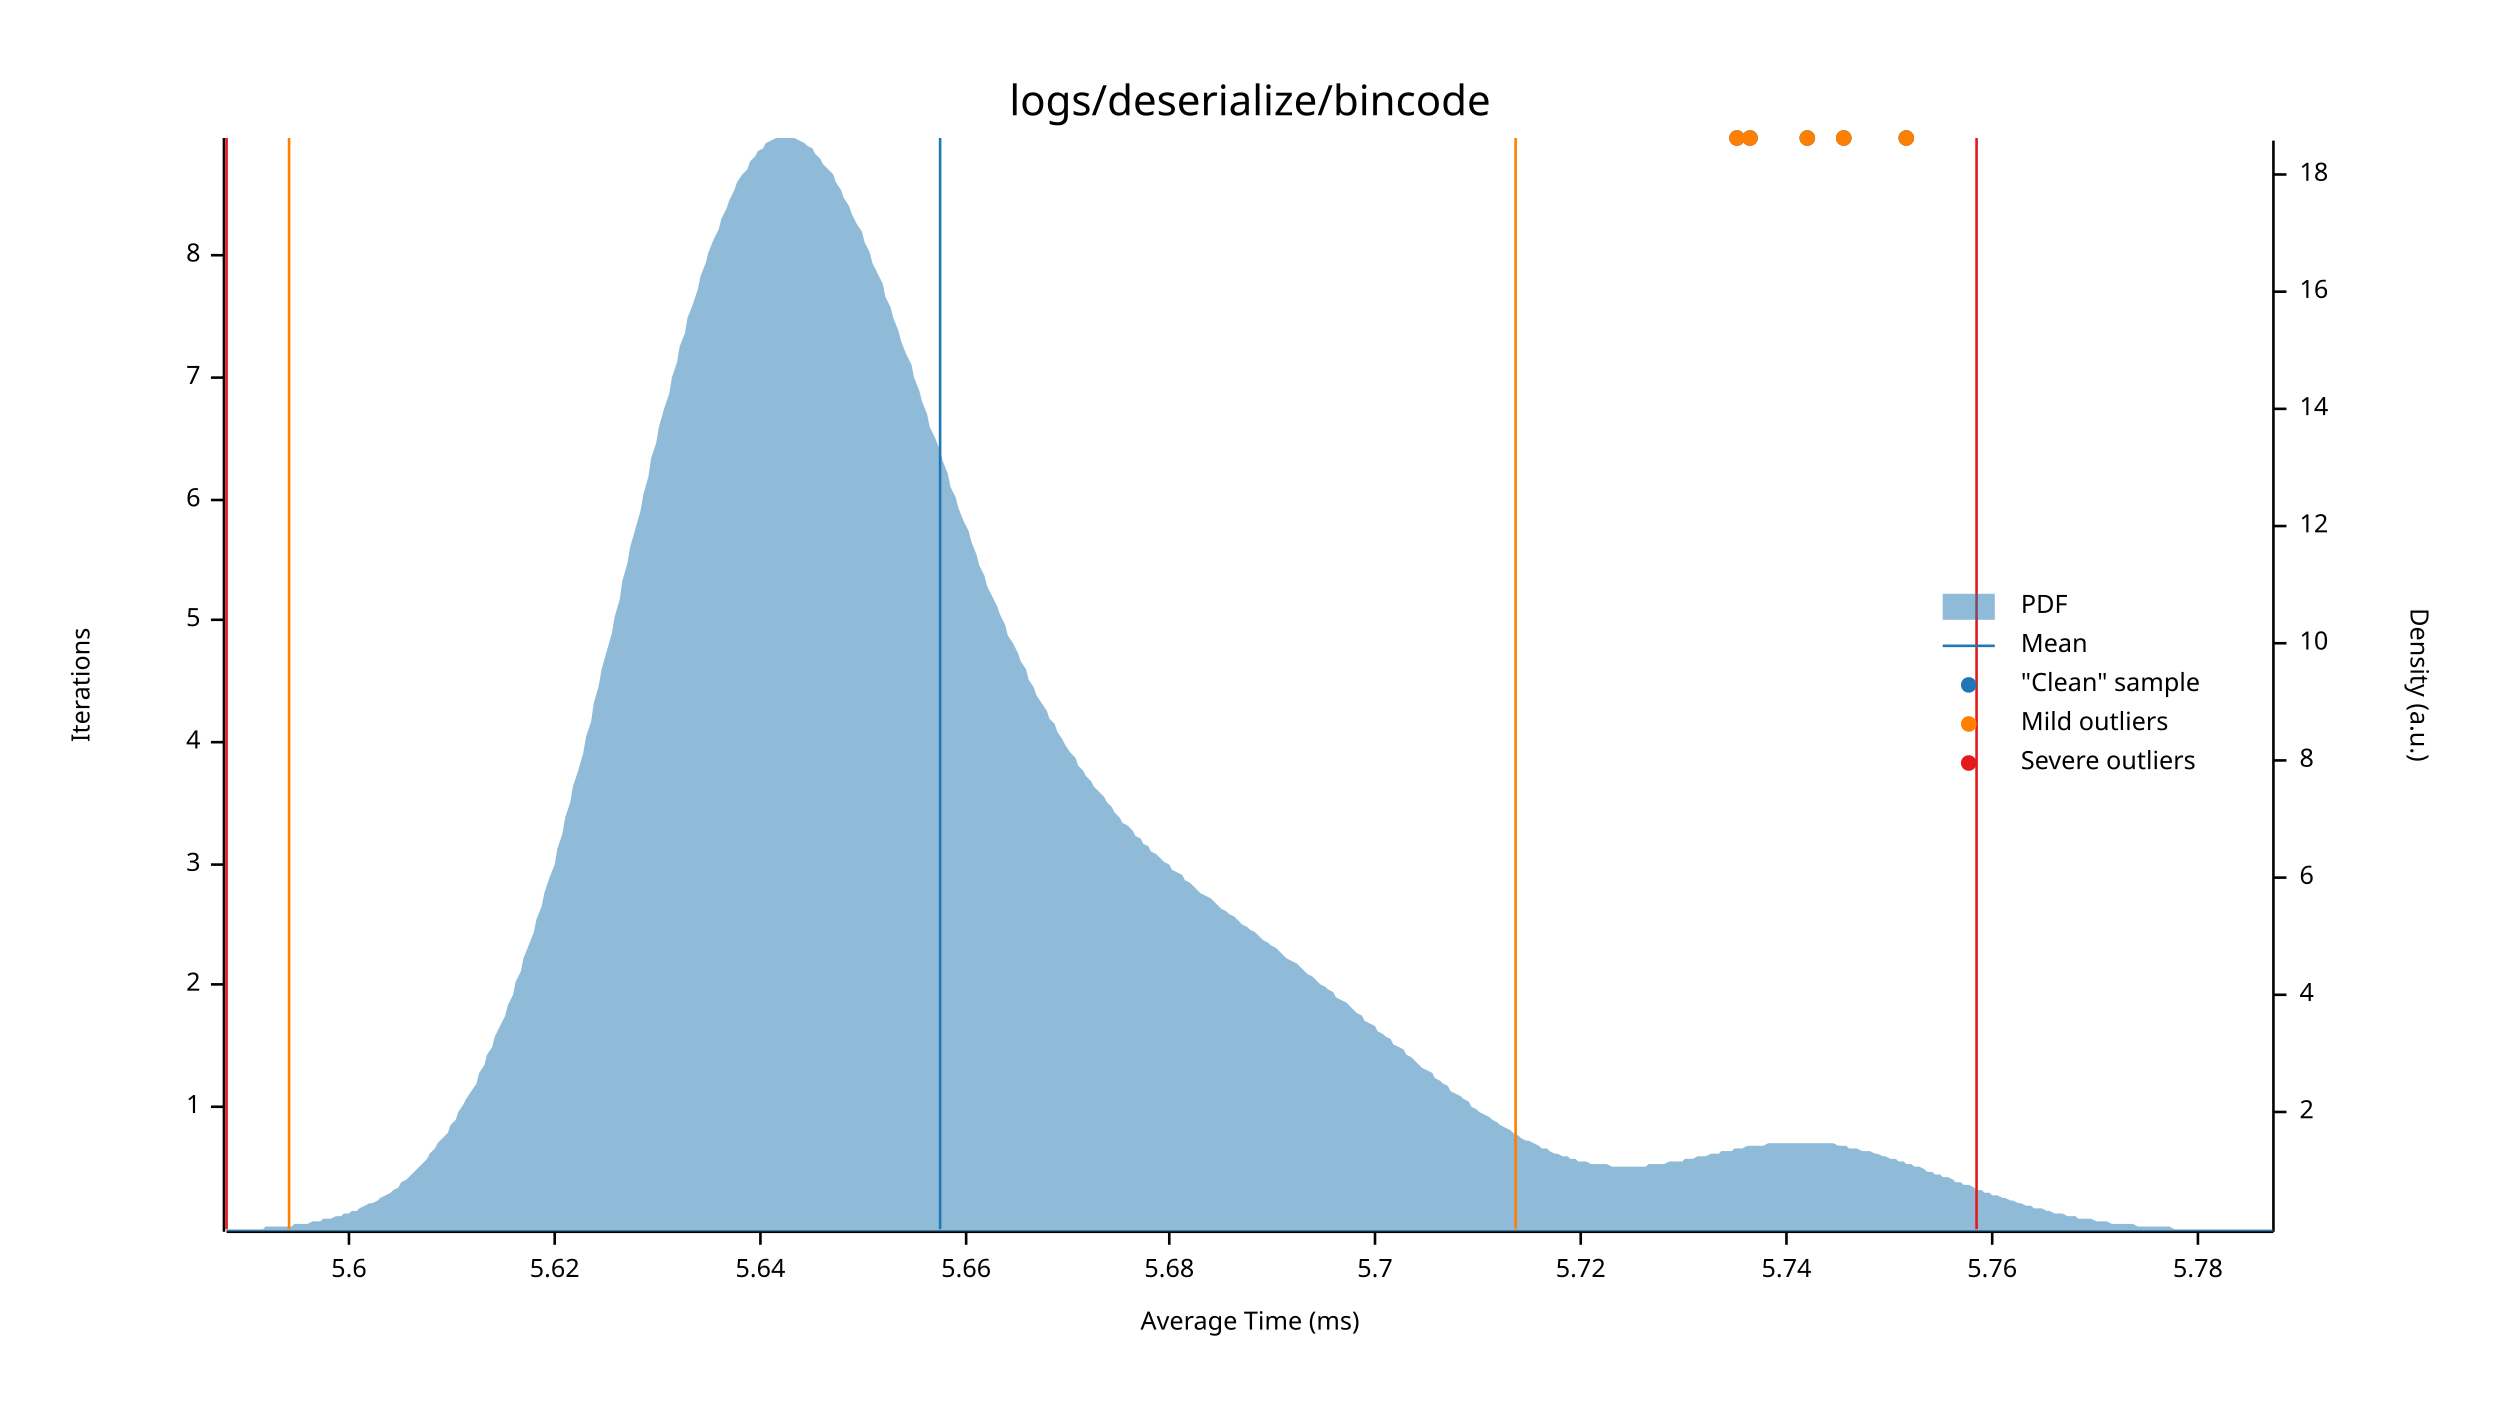
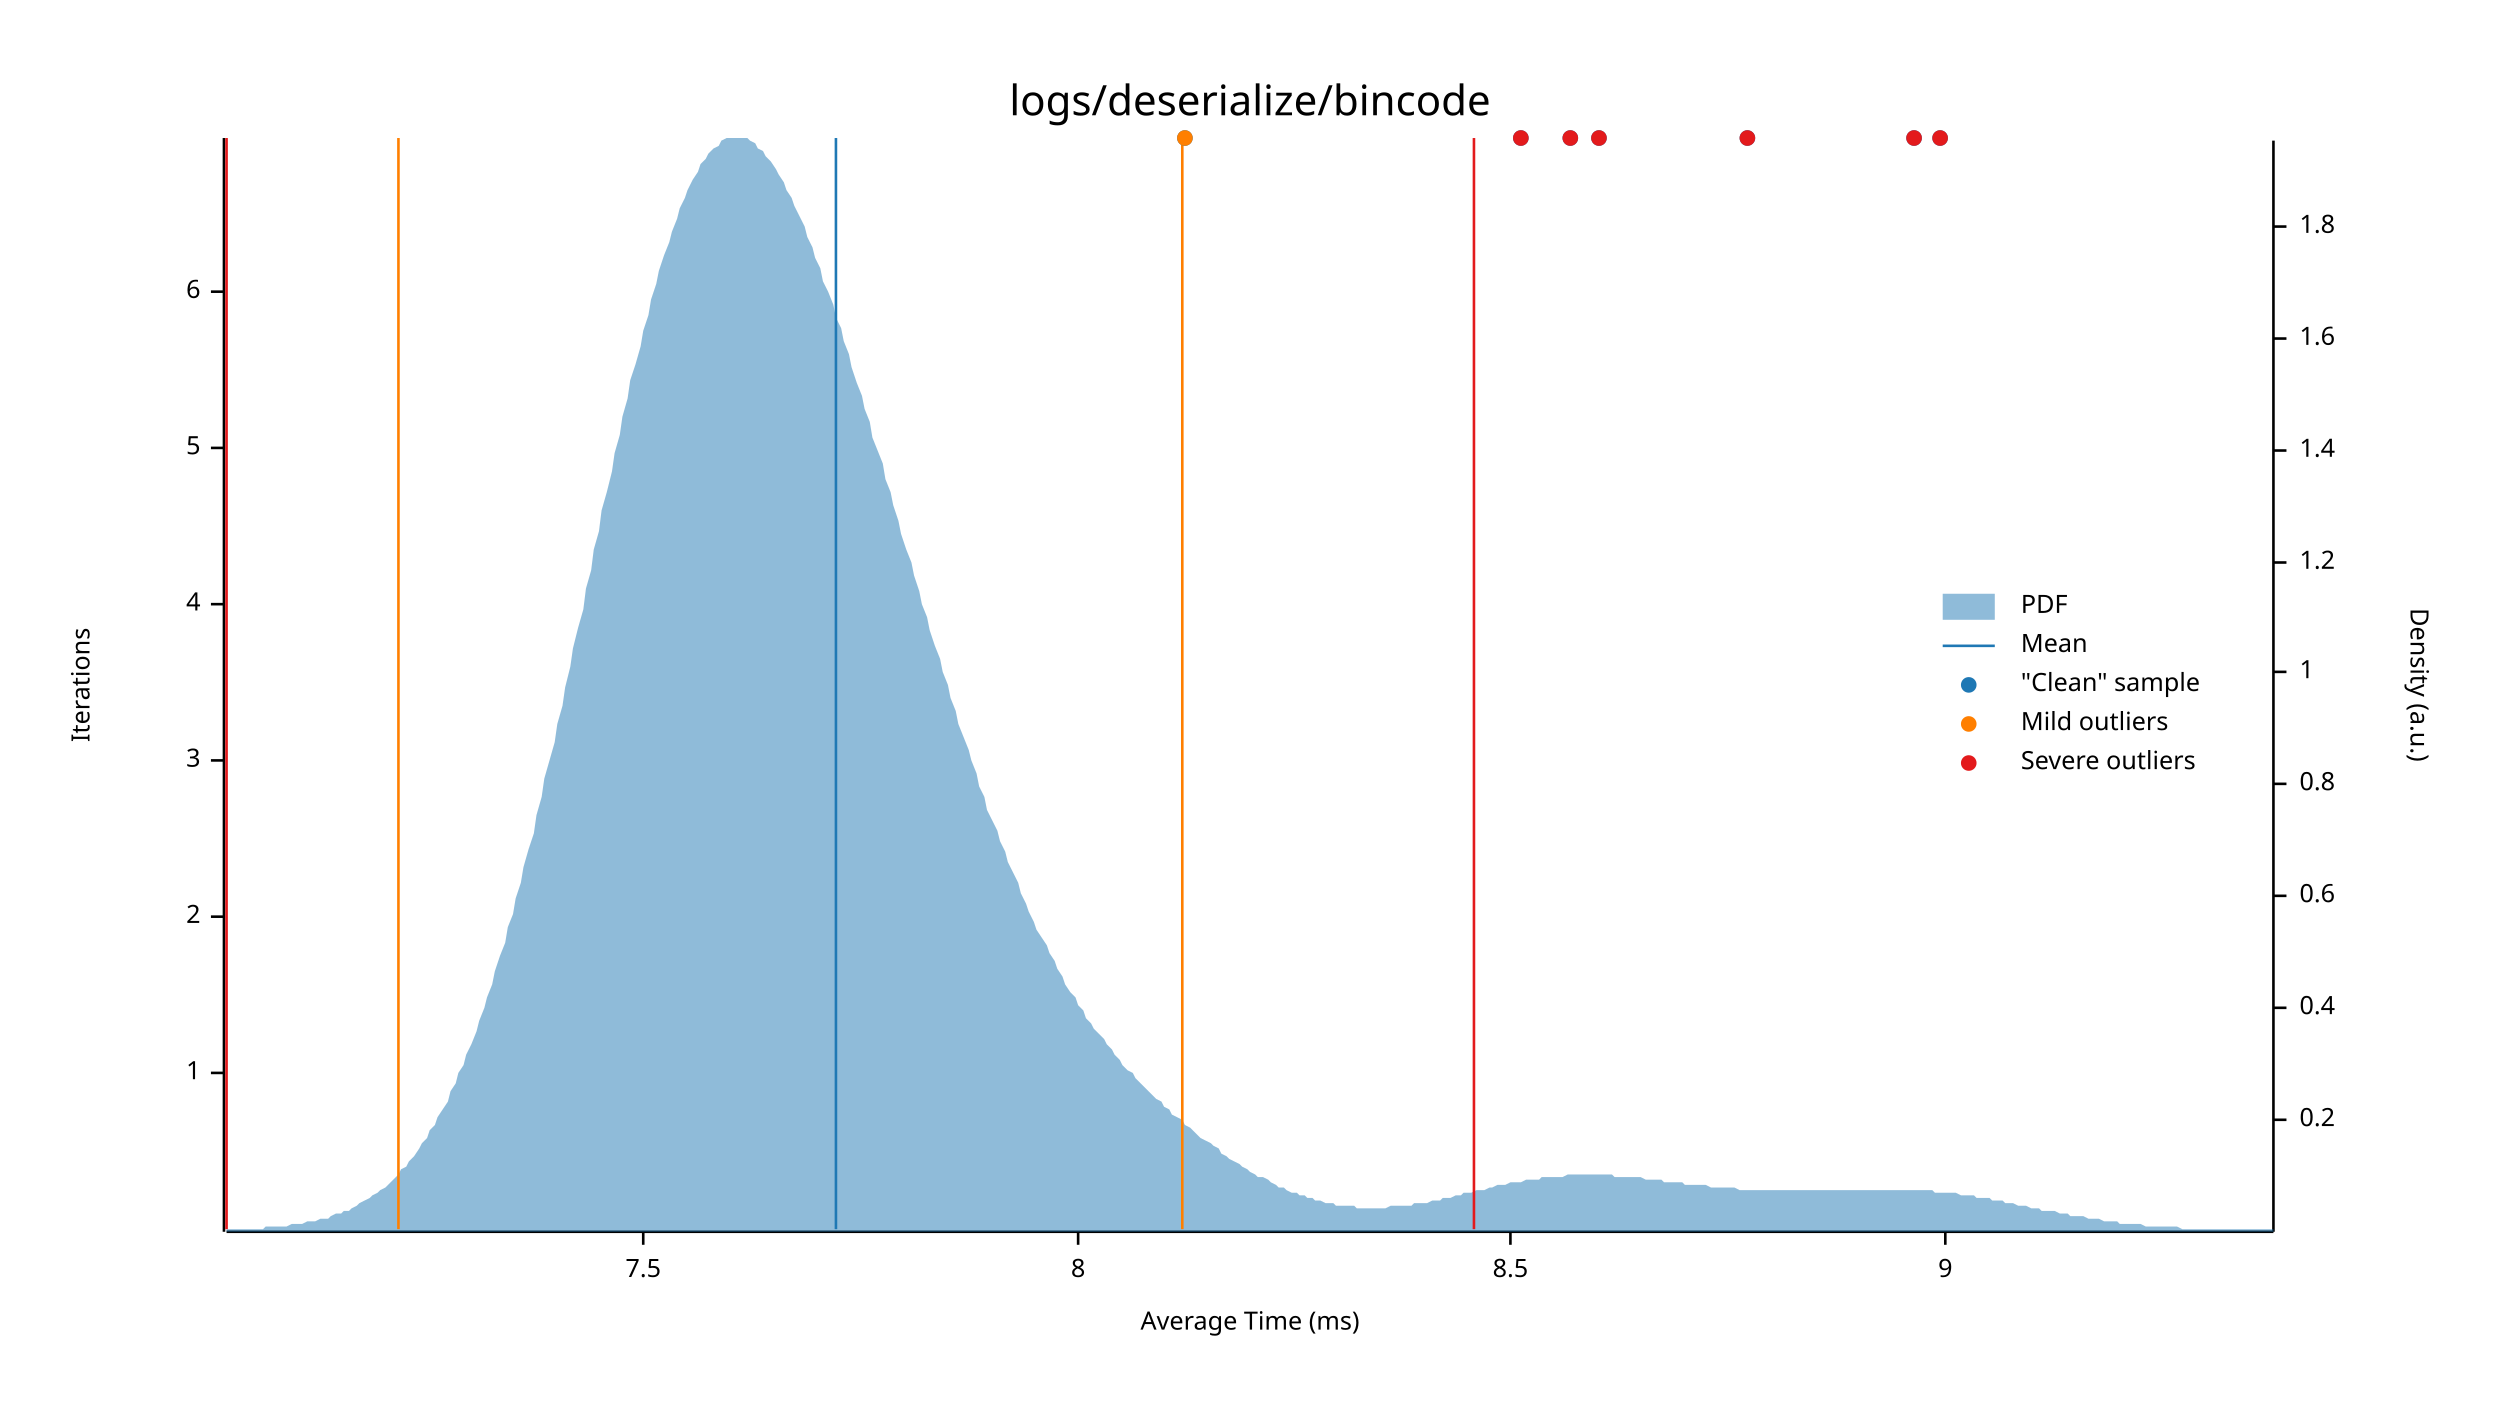
<svg xmlns="http://www.w3.org/2000/svg" width="960" height="540" viewBox="0 0 960 540">
  <text x="480" y="32" dy="0.76em" text-anchor="middle" font-family="sans-serif" font-size="16.129" opacity="1" fill="#000000">
logs/deserialize/bincode
</text>
  <text x="27" y="263" dy="0.76em" text-anchor="middle" font-family="sans-serif" font-size="9.677" opacity="1" fill="#000000" transform="rotate(270, 27, 263)">
Iterations
</text>
  <text x="480" y="513" dy="-0.5ex" text-anchor="middle" font-family="sans-serif" font-size="9.677" opacity="1" fill="#000000">
Average Time (ms)
</text>
  <polyline fill="none" opacity="1" stroke="#000000" stroke-width="1" points="86,53 86,473 " />
-   <text x="77" y="425" dy="0.5ex" text-anchor="end" font-family="sans-serif" font-size="9.677" opacity="1" fill="#000000">
+   <text x="77" y="412" dy="0.5ex" text-anchor="end" font-family="sans-serif" font-size="9.677" opacity="1" fill="#000000">
1
</text>
-   <polyline fill="none" opacity="1" stroke="#000000" stroke-width="1" points="81,425 86,425 " />
-   <text x="77" y="378" dy="0.5ex" text-anchor="end" font-family="sans-serif" font-size="9.677" opacity="1" fill="#000000">
+   <polyline fill="none" opacity="1" stroke="#000000" stroke-width="1" points="81,412 86,412 " />
+   <text x="77" y="352" dy="0.5ex" text-anchor="end" font-family="sans-serif" font-size="9.677" opacity="1" fill="#000000">
2
</text>
-   <polyline fill="none" opacity="1" stroke="#000000" stroke-width="1" points="81,378 86,378 " />
-   <text x="77" y="332" dy="0.5ex" text-anchor="end" font-family="sans-serif" font-size="9.677" opacity="1" fill="#000000">
+   <polyline fill="none" opacity="1" stroke="#000000" stroke-width="1" points="81,352 86,352 " />
+   <text x="77" y="292" dy="0.5ex" text-anchor="end" font-family="sans-serif" font-size="9.677" opacity="1" fill="#000000">
3
</text>
-   <polyline fill="none" opacity="1" stroke="#000000" stroke-width="1" points="81,332 86,332 " />
-   <text x="77" y="285" dy="0.5ex" text-anchor="end" font-family="sans-serif" font-size="9.677" opacity="1" fill="#000000">
+   <polyline fill="none" opacity="1" stroke="#000000" stroke-width="1" points="81,292 86,292 " />
+   <text x="77" y="232" dy="0.5ex" text-anchor="end" font-family="sans-serif" font-size="9.677" opacity="1" fill="#000000">
4
</text>
-   <polyline fill="none" opacity="1" stroke="#000000" stroke-width="1" points="81,285 86,285 " />
-   <text x="77" y="238" dy="0.5ex" text-anchor="end" font-family="sans-serif" font-size="9.677" opacity="1" fill="#000000">
+   <polyline fill="none" opacity="1" stroke="#000000" stroke-width="1" points="81,232 86,232 " />
+   <text x="77" y="172" dy="0.5ex" text-anchor="end" font-family="sans-serif" font-size="9.677" opacity="1" fill="#000000">
5
</text>
-   <polyline fill="none" opacity="1" stroke="#000000" stroke-width="1" points="81,238 86,238 " />
-   <text x="77" y="192" dy="0.5ex" text-anchor="end" font-family="sans-serif" font-size="9.677" opacity="1" fill="#000000">
+   <polyline fill="none" opacity="1" stroke="#000000" stroke-width="1" points="81,172 86,172 " />
+   <text x="77" y="112" dy="0.5ex" text-anchor="end" font-family="sans-serif" font-size="9.677" opacity="1" fill="#000000">
6
</text>
-   <polyline fill="none" opacity="1" stroke="#000000" stroke-width="1" points="81,192 86,192 " />
-   <text x="77" y="145" dy="0.5ex" text-anchor="end" font-family="sans-serif" font-size="9.677" opacity="1" fill="#000000">
- 7
+   <polyline fill="none" opacity="1" stroke="#000000" stroke-width="1" points="81,112 86,112 " />
+   <polyline fill="none" opacity="1" stroke="#000000" stroke-width="1" points="87,473 873,473 " />
+   <text x="247" y="483" dy="0.76em" text-anchor="middle" font-family="sans-serif" font-size="9.677" opacity="1" fill="#000000">
+ 7.5
</text>
-   <polyline fill="none" opacity="1" stroke="#000000" stroke-width="1" points="81,145 86,145 " />
-   <text x="77" y="98" dy="0.5ex" text-anchor="end" font-family="sans-serif" font-size="9.677" opacity="1" fill="#000000">
+   <polyline fill="none" opacity="1" stroke="#000000" stroke-width="1" points="247,473 247,478 " />
+   <text x="414" y="483" dy="0.76em" text-anchor="middle" font-family="sans-serif" font-size="9.677" opacity="1" fill="#000000">
8
</text>
-   <polyline fill="none" opacity="1" stroke="#000000" stroke-width="1" points="81,98 86,98 " />
-   <polyline fill="none" opacity="1" stroke="#000000" stroke-width="1" points="87,473 873,473 " />
-   <text x="134" y="483" dy="0.76em" text-anchor="middle" font-family="sans-serif" font-size="9.677" opacity="1" fill="#000000">
- 5.6
+   <polyline fill="none" opacity="1" stroke="#000000" stroke-width="1" points="414,473 414,478 " />
+   <text x="580" y="483" dy="0.76em" text-anchor="middle" font-family="sans-serif" font-size="9.677" opacity="1" fill="#000000">
+ 8.5
</text>
-   <polyline fill="none" opacity="1" stroke="#000000" stroke-width="1" points="134,473 134,478 " />
-   <text x="213" y="483" dy="0.76em" text-anchor="middle" font-family="sans-serif" font-size="9.677" opacity="1" fill="#000000">
- 5.62
+   <polyline fill="none" opacity="1" stroke="#000000" stroke-width="1" points="580,473 580,478 " />
+   <text x="747" y="483" dy="0.76em" text-anchor="middle" font-family="sans-serif" font-size="9.677" opacity="1" fill="#000000">
+ 9
</text>
-   <polyline fill="none" opacity="1" stroke="#000000" stroke-width="1" points="213,473 213,478 " />
-   <text x="292" y="483" dy="0.76em" text-anchor="middle" font-family="sans-serif" font-size="9.677" opacity="1" fill="#000000">
- 5.64
- </text>
-   <polyline fill="none" opacity="1" stroke="#000000" stroke-width="1" points="292,473 292,478 " />
-   <text x="371" y="483" dy="0.76em" text-anchor="middle" font-family="sans-serif" font-size="9.677" opacity="1" fill="#000000">
- 5.66
- </text>
-   <polyline fill="none" opacity="1" stroke="#000000" stroke-width="1" points="371,473 371,478 " />
-   <text x="449" y="483" dy="0.76em" text-anchor="middle" font-family="sans-serif" font-size="9.677" opacity="1" fill="#000000">
- 5.68
- </text>
-   <polyline fill="none" opacity="1" stroke="#000000" stroke-width="1" points="449,473 449,478 " />
-   <text x="528" y="483" dy="0.76em" text-anchor="middle" font-family="sans-serif" font-size="9.677" opacity="1" fill="#000000">
- 5.7
- </text>
-   <polyline fill="none" opacity="1" stroke="#000000" stroke-width="1" points="528,473 528,478 " />
-   <text x="607" y="483" dy="0.76em" text-anchor="middle" font-family="sans-serif" font-size="9.677" opacity="1" fill="#000000">
- 5.72
- </text>
-   <polyline fill="none" opacity="1" stroke="#000000" stroke-width="1" points="607,473 607,478 " />
-   <text x="686" y="483" dy="0.76em" text-anchor="middle" font-family="sans-serif" font-size="9.677" opacity="1" fill="#000000">
- 5.74
- </text>
-   <polyline fill="none" opacity="1" stroke="#000000" stroke-width="1" points="686,473 686,478 " />
-   <text x="765" y="483" dy="0.76em" text-anchor="middle" font-family="sans-serif" font-size="9.677" opacity="1" fill="#000000">
- 5.76
- </text>
-   <polyline fill="none" opacity="1" stroke="#000000" stroke-width="1" points="765,473 765,478 " />
-   <text x="844" y="483" dy="0.76em" text-anchor="middle" font-family="sans-serif" font-size="9.677" opacity="1" fill="#000000">
- 5.78
- </text>
-   <polyline fill="none" opacity="1" stroke="#000000" stroke-width="1" points="844,473 844,478 " />
+   <polyline fill="none" opacity="1" stroke="#000000" stroke-width="1" points="747,473 747,478 " />
  <text x="933" y="263" dy="0.76em" text-anchor="middle" font-family="sans-serif" font-size="9.677" opacity="1" fill="#000000" transform="rotate(90, 933, 263)">
Density (a.u.)
</text>
  <polyline fill="none" opacity="1" stroke="#000000" stroke-width="1" points="873,54 873,473 " />
-   <text x="883" y="427" dy="0.5ex" text-anchor="start" font-family="sans-serif" font-size="9.677" opacity="1" fill="#000000">
- 2
+   <text x="883" y="430" dy="0.5ex" text-anchor="start" font-family="sans-serif" font-size="9.677" opacity="1" fill="#000000">
+ 0.2
</text>
-   <polyline fill="none" opacity="1" stroke="#000000" stroke-width="1" points="873,427 878,427 " />
-   <text x="883" y="382" dy="0.5ex" text-anchor="start" font-family="sans-serif" font-size="9.677" opacity="1" fill="#000000">
- 4
+   <polyline fill="none" opacity="1" stroke="#000000" stroke-width="1" points="873,430 878,430 " />
+   <text x="883" y="387" dy="0.5ex" text-anchor="start" font-family="sans-serif" font-size="9.677" opacity="1" fill="#000000">
+ 0.4
</text>
-   <polyline fill="none" opacity="1" stroke="#000000" stroke-width="1" points="873,382 878,382 " />
-   <text x="883" y="337" dy="0.5ex" text-anchor="start" font-family="sans-serif" font-size="9.677" opacity="1" fill="#000000">
- 6
+   <polyline fill="none" opacity="1" stroke="#000000" stroke-width="1" points="873,387 878,387 " />
+   <text x="883" y="344" dy="0.5ex" text-anchor="start" font-family="sans-serif" font-size="9.677" opacity="1" fill="#000000">
+ 0.6
</text>
-   <polyline fill="none" opacity="1" stroke="#000000" stroke-width="1" points="873,337 878,337 " />
-   <text x="883" y="292" dy="0.5ex" text-anchor="start" font-family="sans-serif" font-size="9.677" opacity="1" fill="#000000">
- 8
+   <polyline fill="none" opacity="1" stroke="#000000" stroke-width="1" points="873,344 878,344 " />
+   <text x="883" y="301" dy="0.5ex" text-anchor="start" font-family="sans-serif" font-size="9.677" opacity="1" fill="#000000">
+ 0.8
</text>
-   <polyline fill="none" opacity="1" stroke="#000000" stroke-width="1" points="873,292 878,292 " />
-   <text x="883" y="247" dy="0.5ex" text-anchor="start" font-family="sans-serif" font-size="9.677" opacity="1" fill="#000000">
- 10
+   <polyline fill="none" opacity="1" stroke="#000000" stroke-width="1" points="873,301 878,301 " />
+   <text x="883" y="258" dy="0.5ex" text-anchor="start" font-family="sans-serif" font-size="9.677" opacity="1" fill="#000000">
+ 1
</text>
-   <polyline fill="none" opacity="1" stroke="#000000" stroke-width="1" points="873,247 878,247 " />
-   <text x="883" y="202" dy="0.5ex" text-anchor="start" font-family="sans-serif" font-size="9.677" opacity="1" fill="#000000">
- 12
+   <polyline fill="none" opacity="1" stroke="#000000" stroke-width="1" points="873,258 878,258 " />
+   <text x="883" y="216" dy="0.5ex" text-anchor="start" font-family="sans-serif" font-size="9.677" opacity="1" fill="#000000">
+ 1.2
</text>
-   <polyline fill="none" opacity="1" stroke="#000000" stroke-width="1" points="873,202 878,202 " />
-   <text x="883" y="157" dy="0.5ex" text-anchor="start" font-family="sans-serif" font-size="9.677" opacity="1" fill="#000000">
- 14
+   <polyline fill="none" opacity="1" stroke="#000000" stroke-width="1" points="873,216 878,216 " />
+   <text x="883" y="173" dy="0.5ex" text-anchor="start" font-family="sans-serif" font-size="9.677" opacity="1" fill="#000000">
+ 1.4
</text>
-   <polyline fill="none" opacity="1" stroke="#000000" stroke-width="1" points="873,157 878,157 " />
-   <text x="883" y="112" dy="0.5ex" text-anchor="start" font-family="sans-serif" font-size="9.677" opacity="1" fill="#000000">
- 16
+   <polyline fill="none" opacity="1" stroke="#000000" stroke-width="1" points="873,173 878,173 " />
+   <text x="883" y="130" dy="0.5ex" text-anchor="start" font-family="sans-serif" font-size="9.677" opacity="1" fill="#000000">
+ 1.6
</text>
-   <polyline fill="none" opacity="1" stroke="#000000" stroke-width="1" points="873,112 878,112 " />
-   <text x="883" y="67" dy="0.5ex" text-anchor="start" font-family="sans-serif" font-size="9.677" opacity="1" fill="#000000">
- 18
+   <polyline fill="none" opacity="1" stroke="#000000" stroke-width="1" points="873,130 878,130 " />
+   <text x="883" y="87" dy="0.5ex" text-anchor="start" font-family="sans-serif" font-size="9.677" opacity="1" fill="#000000">
+ 1.8
</text>
-   <polyline fill="none" opacity="1" stroke="#000000" stroke-width="1" points="873,67 878,67 " />
-   <polygon opacity="0.5" fill="#1F78B4" points="87,472 88,472 90,472 91,472 93,472 94,472 96,472 98,472 99,472 101,472 102,471 104,471 105,471 107,471 109,471 110,471 112,471 113,470 115,470 116,470 118,470 120,469 121,469 123,469 124,468 126,468 127,468 129,467 131,467 132,466 134,466 135,465 137,465 138,464 140,463 142,462 143,462 145,461 146,460 148,459 150,458 151,457 153,456 154,454 156,453 157,452 159,450 161,448 162,447 164,445 165,443 167,441 168,439 170,437 172,435 173,432 175,430 176,427 178,424 179,422 181,419 183,416 184,412 186,409 187,405 189,402 190,398 192,394 194,390 195,386 197,382 198,377 200,373 201,368 203,363 205,358 206,353 208,348 209,343 211,337 213,332 214,326 216,320 217,314 219,308 220,302 222,296 224,289 225,283 227,277 228,270 230,263 231,257 233,250 235,243 236,237 238,230 239,223 241,216 242,210 244,203 246,196 247,190 249,183 250,176 252,170 253,164 255,157 257,151 258,145 260,139 261,133 263,128 264,122 266,117 268,111 269,106 271,101 272,97 274,92 276,88 277,84 279,80 280,77 282,73 283,70 285,67 287,65 288,62 290,60 291,58 293,57 294,55 296,54 298,53 299,53 301,53 302,53 304,53 305,53 307,54 309,55 310,56 312,57 313,59 315,61 316,63 318,65 320,67 321,70 323,73 324,76 326,79 327,82 329,86 331,89 332,93 334,97 335,101 337,105 339,109 340,114 342,118 343,122 345,127 346,131 348,136 350,140 351,145 353,150 354,154 356,159 357,164 359,168 361,173 362,177 364,182 365,187 367,191 368,195 370,200 372,204 373,208 375,213 376,217 378,221 379,225 381,229 383,233 384,236 386,240 387,244 389,247 391,251 392,254 394,257 395,261 397,264 398,267 400,270 402,273 403,276 405,278 406,281 408,284 409,286 411,289 413,291 414,294 416,296 417,298 419,300 420,302 422,304 424,306 425,308 427,310 428,312 430,314 431,316 433,317 435,319 436,321 438,322 439,324 441,325 442,327 444,328 446,330 447,331 449,332 450,334 452,335 454,336 455,338 457,339 458,340 460,342 461,343 463,344 465,345 466,346 468,348 469,349 471,350 472,351 474,352 476,354 477,355 479,356 480,357 482,358 483,359 485,361 487,362 488,363 490,364 491,365 493,367 494,368 496,369 498,370 499,371 501,373 502,374 504,375 505,376 507,378 509,379 510,380 512,381 513,383 515,384 517,385 518,386 520,388 521,389 523,390 524,392 526,393 528,394 529,396 531,397 532,398 534,399 535,401 537,402 539,403 540,405 542,406 543,407 545,409 546,410 548,411 550,412 551,414 553,415 554,416 556,417 557,419 559,420 561,421 562,422 564,423 565,425 567,426 568,427 570,428 572,429 573,430 575,431 576,432 578,433 580,434 581,435 583,436 584,437 586,438 587,438 589,439 591,440 592,441 594,441 595,442 597,443 598,443 600,444 602,444 603,445 605,445 606,446 608,446 609,446 611,447 613,447 614,447 616,447 617,447 619,448 620,448 622,448 624,448 625,448 627,448 628,448 630,448 632,448 633,447 635,447 636,447 638,447 639,447 641,446 643,446 644,446 646,446 647,445 649,445 650,445 652,444 654,444 655,444 657,443 658,443 660,443 661,442 663,442 665,442 666,441 668,441 669,441 671,440 672,440 674,440 676,440 677,440 679,439 680,439 682,439 683,439 685,439 687,439 688,439 690,439 691,439 693,439 695,439 696,439 698,439 699,439 701,439 702,439 704,439 706,440 707,440 709,440 710,441 712,441 713,441 715,442 717,442 718,442 720,443 721,443 723,444 724,444 726,445 728,445 729,446 731,446 732,447 734,447 735,448 737,448 739,449 740,450 742,450 743,451 745,451 746,452 748,452 750,453 751,454 753,454 754,455 756,455 758,456 759,457 761,457 762,458 764,458 765,459 767,459 769,460 770,460 772,461 773,461 775,462 776,462 778,463 780,463 781,464 783,464 784,464 786,465 787,465 789,466 791,466 792,466 794,467 795,467 797,467 798,468 800,468 802,468 803,468 805,469 806,469 808,469 809,469 811,470 813,470 814,470 816,470 817,470 819,470 821,471 822,471 824,471 825,471 827,471 828,471 830,471 832,471 833,471 835,472 836,472 838,472 839,472 841,472 843,472 844,472 846,472 847,472 849,472 850,472 852,472 854,472 855,472 857,472 858,472 860,472 861,472 863,472 865,472 866,472 868,472 869,472 871,472 873,472 873,473 87,473 " />
-   <polyline fill="none" opacity="1" stroke="#1F78B4" stroke-width="1" points="361,472 361,53 " />
-   <polyline fill="none" opacity="1" stroke="#FF7F00" stroke-width="1" points="111,472 111,53 " />
-   <polyline fill="none" opacity="1" stroke="#FF7F00" stroke-width="1" points="582,472 582,53 " />
+   <polyline fill="none" opacity="1" stroke="#000000" stroke-width="1" points="873,87 878,87 " />
+   <polygon opacity="0.5" fill="#1F78B4" points="87,472 88,472 90,472 91,472 93,472 94,472 96,472 98,472 99,472 101,472 102,471 104,471 105,471 107,471 109,471 110,471 112,470 113,470 115,470 116,470 118,469 120,469 121,469 123,468 124,468 126,468 127,467 129,466 131,466 132,465 134,465 135,464 137,463 138,462 140,461 142,460 143,459 145,458 146,457 148,456 150,454 151,453 153,451 154,449 156,448 157,446 159,444 161,441 162,439 164,437 165,434 167,432 168,429 170,426 172,423 173,419 175,416 176,412 178,409 179,405 181,401 183,396 184,392 186,387 187,383 189,378 190,373 192,367 194,362 195,356 197,351 198,345 200,339 201,333 203,326 205,320 206,313 208,306 209,299 211,292 213,285 214,278 216,271 217,264 219,256 220,249 222,241 224,234 225,226 227,219 228,211 230,204 231,196 233,189 235,181 236,174 238,167 239,160 241,153 242,146 244,140 246,133 247,127 249,121 250,115 252,109 253,104 255,98 257,93 258,89 260,84 261,80 263,76 264,73 266,69 268,66 269,63 271,61 272,59 274,57 276,56 277,54 279,53 280,53 282,53 283,53 285,53 287,53 288,54 290,55 291,57 293,58 294,60 296,62 298,65 299,67 301,70 302,73 304,76 305,79 307,83 309,87 310,91 312,95 313,99 315,103 316,108 318,112 320,117 321,122 323,126 324,131 326,136 327,141 329,147 331,152 332,157 334,162 335,168 337,173 339,178 340,184 342,189 343,194 345,200 346,205 348,211 350,216 351,221 353,227 354,232 356,237 357,242 359,248 361,253 362,258 364,263 365,268 367,273 368,278 370,283 372,288 373,292 375,297 376,302 378,306 379,311 381,315 383,319 384,323 386,327 387,331 389,335 391,339 392,343 394,347 395,350 397,354 398,357 400,360 402,363 403,366 405,369 406,372 408,375 409,378 411,381 413,383 414,386 416,388 417,391 419,393 420,395 422,397 424,399 425,401 427,403 428,405 430,407 431,409 433,411 435,412 436,414 438,416 439,417 441,419 442,420 444,422 446,423 447,425 449,426 450,428 452,429 454,430 455,432 457,433 458,434 460,436 461,437 463,438 465,439 466,440 468,441 469,443 471,444 472,445 474,446 476,447 477,448 479,449 480,450 482,451 483,452 485,452 487,453 488,454 490,455 491,456 493,456 494,457 496,458 498,458 499,459 501,459 502,460 504,460 505,461 507,461 509,462 510,462 512,462 513,463 515,463 517,463 518,463 520,463 521,464 523,464 524,464 526,464 528,464 529,464 531,464 532,464 534,463 535,463 537,463 539,463 540,463 542,463 543,462 545,462 546,462 548,462 550,461 551,461 553,461 554,460 556,460 557,460 559,459 561,459 562,458 564,458 565,458 567,457 568,457 570,457 572,456 573,456 575,455 576,455 578,455 580,454 581,454 583,454 584,454 586,453 587,453 589,453 591,453 592,452 594,452 595,452 597,452 598,452 600,452 602,451 603,451 605,451 606,451 608,451 609,451 611,451 613,451 614,451 616,451 617,451 619,451 620,452 622,452 624,452 625,452 627,452 628,452 630,452 632,453 633,453 635,453 636,453 638,453 639,454 641,454 643,454 644,454 646,454 647,455 649,455 650,455 652,455 654,455 655,455 657,456 658,456 660,456 661,456 663,456 665,456 666,456 668,457 669,457 671,457 672,457 674,457 676,457 677,457 679,457 680,457 682,457 683,457 685,457 687,457 688,457 690,457 691,457 693,457 695,457 696,457 698,457 699,457 701,457 702,457 704,457 706,457 707,457 709,457 710,457 712,457 713,457 715,457 717,457 718,457 720,457 721,457 723,457 724,457 726,457 728,457 729,457 731,457 732,457 734,457 735,457 737,457 739,457 740,457 742,457 743,458 745,458 746,458 748,458 750,458 751,458 753,459 754,459 756,459 758,459 759,460 761,460 762,460 764,460 765,461 767,461 769,461 770,462 772,462 773,462 775,463 776,463 778,463 780,464 781,464 783,464 784,465 786,465 787,465 789,465 791,466 792,466 794,466 795,467 797,467 798,467 800,467 802,468 803,468 805,468 806,468 808,469 809,469 811,469 813,469 814,470 816,470 817,470 819,470 821,470 822,470 824,471 825,471 827,471 828,471 830,471 832,471 833,471 835,471 836,471 838,472 839,472 841,472 843,472 844,472 846,472 847,472 849,472 850,472 852,472 854,472 855,472 857,472 858,472 860,472 861,472 863,472 865,472 866,472 868,472 869,472 871,472 873,472 873,473 87,473 " />
+   <polyline fill="none" opacity="1" stroke="#1F78B4" stroke-width="1" points="321,472 321,53 " />
+   <polyline fill="none" opacity="1" stroke="#FF7F00" stroke-width="1" points="153,472 153,53 " />
+   <polyline fill="none" opacity="1" stroke="#FF7F00" stroke-width="1" points="454,472 454,53 " />
  <polyline fill="none" opacity="1" stroke="#E31A1C" stroke-width="1" points="87,472 87,53 " />
-   <polyline fill="none" opacity="1" stroke="#E31A1C" stroke-width="1" points="759,472 759,53 " />
-   <circle cx="694" cy="53" r="3" opacity="1" fill="#1F78B4" stroke="none" stroke-width="1" />
-   <circle cx="672" cy="53" r="3" opacity="1" fill="#1F78B4" stroke="none" stroke-width="1" />
-   <circle cx="708" cy="53" r="3" opacity="1" fill="#1F78B4" stroke="none" stroke-width="1" />
-   <circle cx="667" cy="53" r="3" opacity="1" fill="#1F78B4" stroke="none" stroke-width="1" />
-   <circle cx="732" cy="53" r="3" opacity="1" fill="#1F78B4" stroke="none" stroke-width="1" />
-   <circle cx="694" cy="53" r="3" opacity="1" fill="#FF7F00" stroke="none" stroke-width="1" />
-   <circle cx="672" cy="53" r="3" opacity="1" fill="#FF7F00" stroke="none" stroke-width="1" />
-   <circle cx="708" cy="53" r="3" opacity="1" fill="#FF7F00" stroke="none" stroke-width="1" />
-   <circle cx="667" cy="53" r="3" opacity="1" fill="#FF7F00" stroke="none" stroke-width="1" />
-   <circle cx="732" cy="53" r="3" opacity="1" fill="#FF7F00" stroke="none" stroke-width="1" />
+   <polyline fill="none" opacity="1" stroke="#E31A1C" stroke-width="1" points="566,472 566,53 " />
+   <circle cx="614" cy="53" r="3" opacity="1" fill="#1F78B4" stroke="none" stroke-width="1" />
+   <circle cx="745" cy="53" r="3" opacity="1" fill="#1F78B4" stroke="none" stroke-width="1" />
+   <circle cx="584" cy="53" r="3" opacity="1" fill="#1F78B4" stroke="none" stroke-width="1" />
+   <circle cx="603" cy="53" r="3" opacity="1" fill="#1F78B4" stroke="none" stroke-width="1" />
+   <circle cx="671" cy="53" r="3" opacity="1" fill="#1F78B4" stroke="none" stroke-width="1" />
+   <circle cx="735" cy="53" r="3" opacity="1" fill="#1F78B4" stroke="none" stroke-width="1" />
+   <circle cx="455" cy="53" r="3" opacity="1" fill="#1F78B4" stroke="none" stroke-width="1" />
+   <circle cx="455" cy="53" r="3" opacity="1" fill="#FF7F00" stroke="none" stroke-width="1" />
+   <circle cx="614" cy="53" r="3" opacity="1" fill="#E31A1C" stroke="none" stroke-width="1" />
+   <circle cx="745" cy="53" r="3" opacity="1" fill="#E31A1C" stroke="none" stroke-width="1" />
+   <circle cx="584" cy="53" r="3" opacity="1" fill="#E31A1C" stroke="none" stroke-width="1" />
+   <circle cx="603" cy="53" r="3" opacity="1" fill="#E31A1C" stroke="none" stroke-width="1" />
+   <circle cx="671" cy="53" r="3" opacity="1" fill="#E31A1C" stroke="none" stroke-width="1" />
+   <circle cx="735" cy="53" r="3" opacity="1" fill="#E31A1C" stroke="none" stroke-width="1" />
  <text x="776" y="228" dy="0.76em" text-anchor="start" font-family="sans-serif" font-size="9.677" opacity="1" fill="#000000">
PDF
</text>
  <text x="776" y="243" dy="0.76em" text-anchor="start" font-family="sans-serif" font-size="9.677" opacity="1" fill="#000000">
Mean
</text>
  <text x="776" y="258" dy="0.76em" text-anchor="start" font-family="sans-serif" font-size="9.677" opacity="1" fill="#000000">
"Clean" sample
</text>
  <text x="776" y="273" dy="0.76em" text-anchor="start" font-family="sans-serif" font-size="9.677" opacity="1" fill="#000000">
Mild outliers
</text>
  <text x="776" y="288" dy="0.76em" text-anchor="start" font-family="sans-serif" font-size="9.677" opacity="1" fill="#000000">
Severe outliers
</text>
  <rect x="746" y="228" width="20" height="10" opacity="0.5" fill="#1F78B4" stroke="none" />
  <polyline fill="none" opacity="1" stroke="#1F78B4" stroke-width="1" points="746,248 766,248 " />
  <circle cx="756" cy="263" r="3" opacity="1" fill="#1F78B4" stroke="none" stroke-width="1" />
  <circle cx="756" cy="278" r="3" opacity="1" fill="#FF7F00" stroke="none" stroke-width="1" />
  <circle cx="756" cy="293" r="3" opacity="1" fill="#E31A1C" stroke="none" stroke-width="1" />
</svg>
